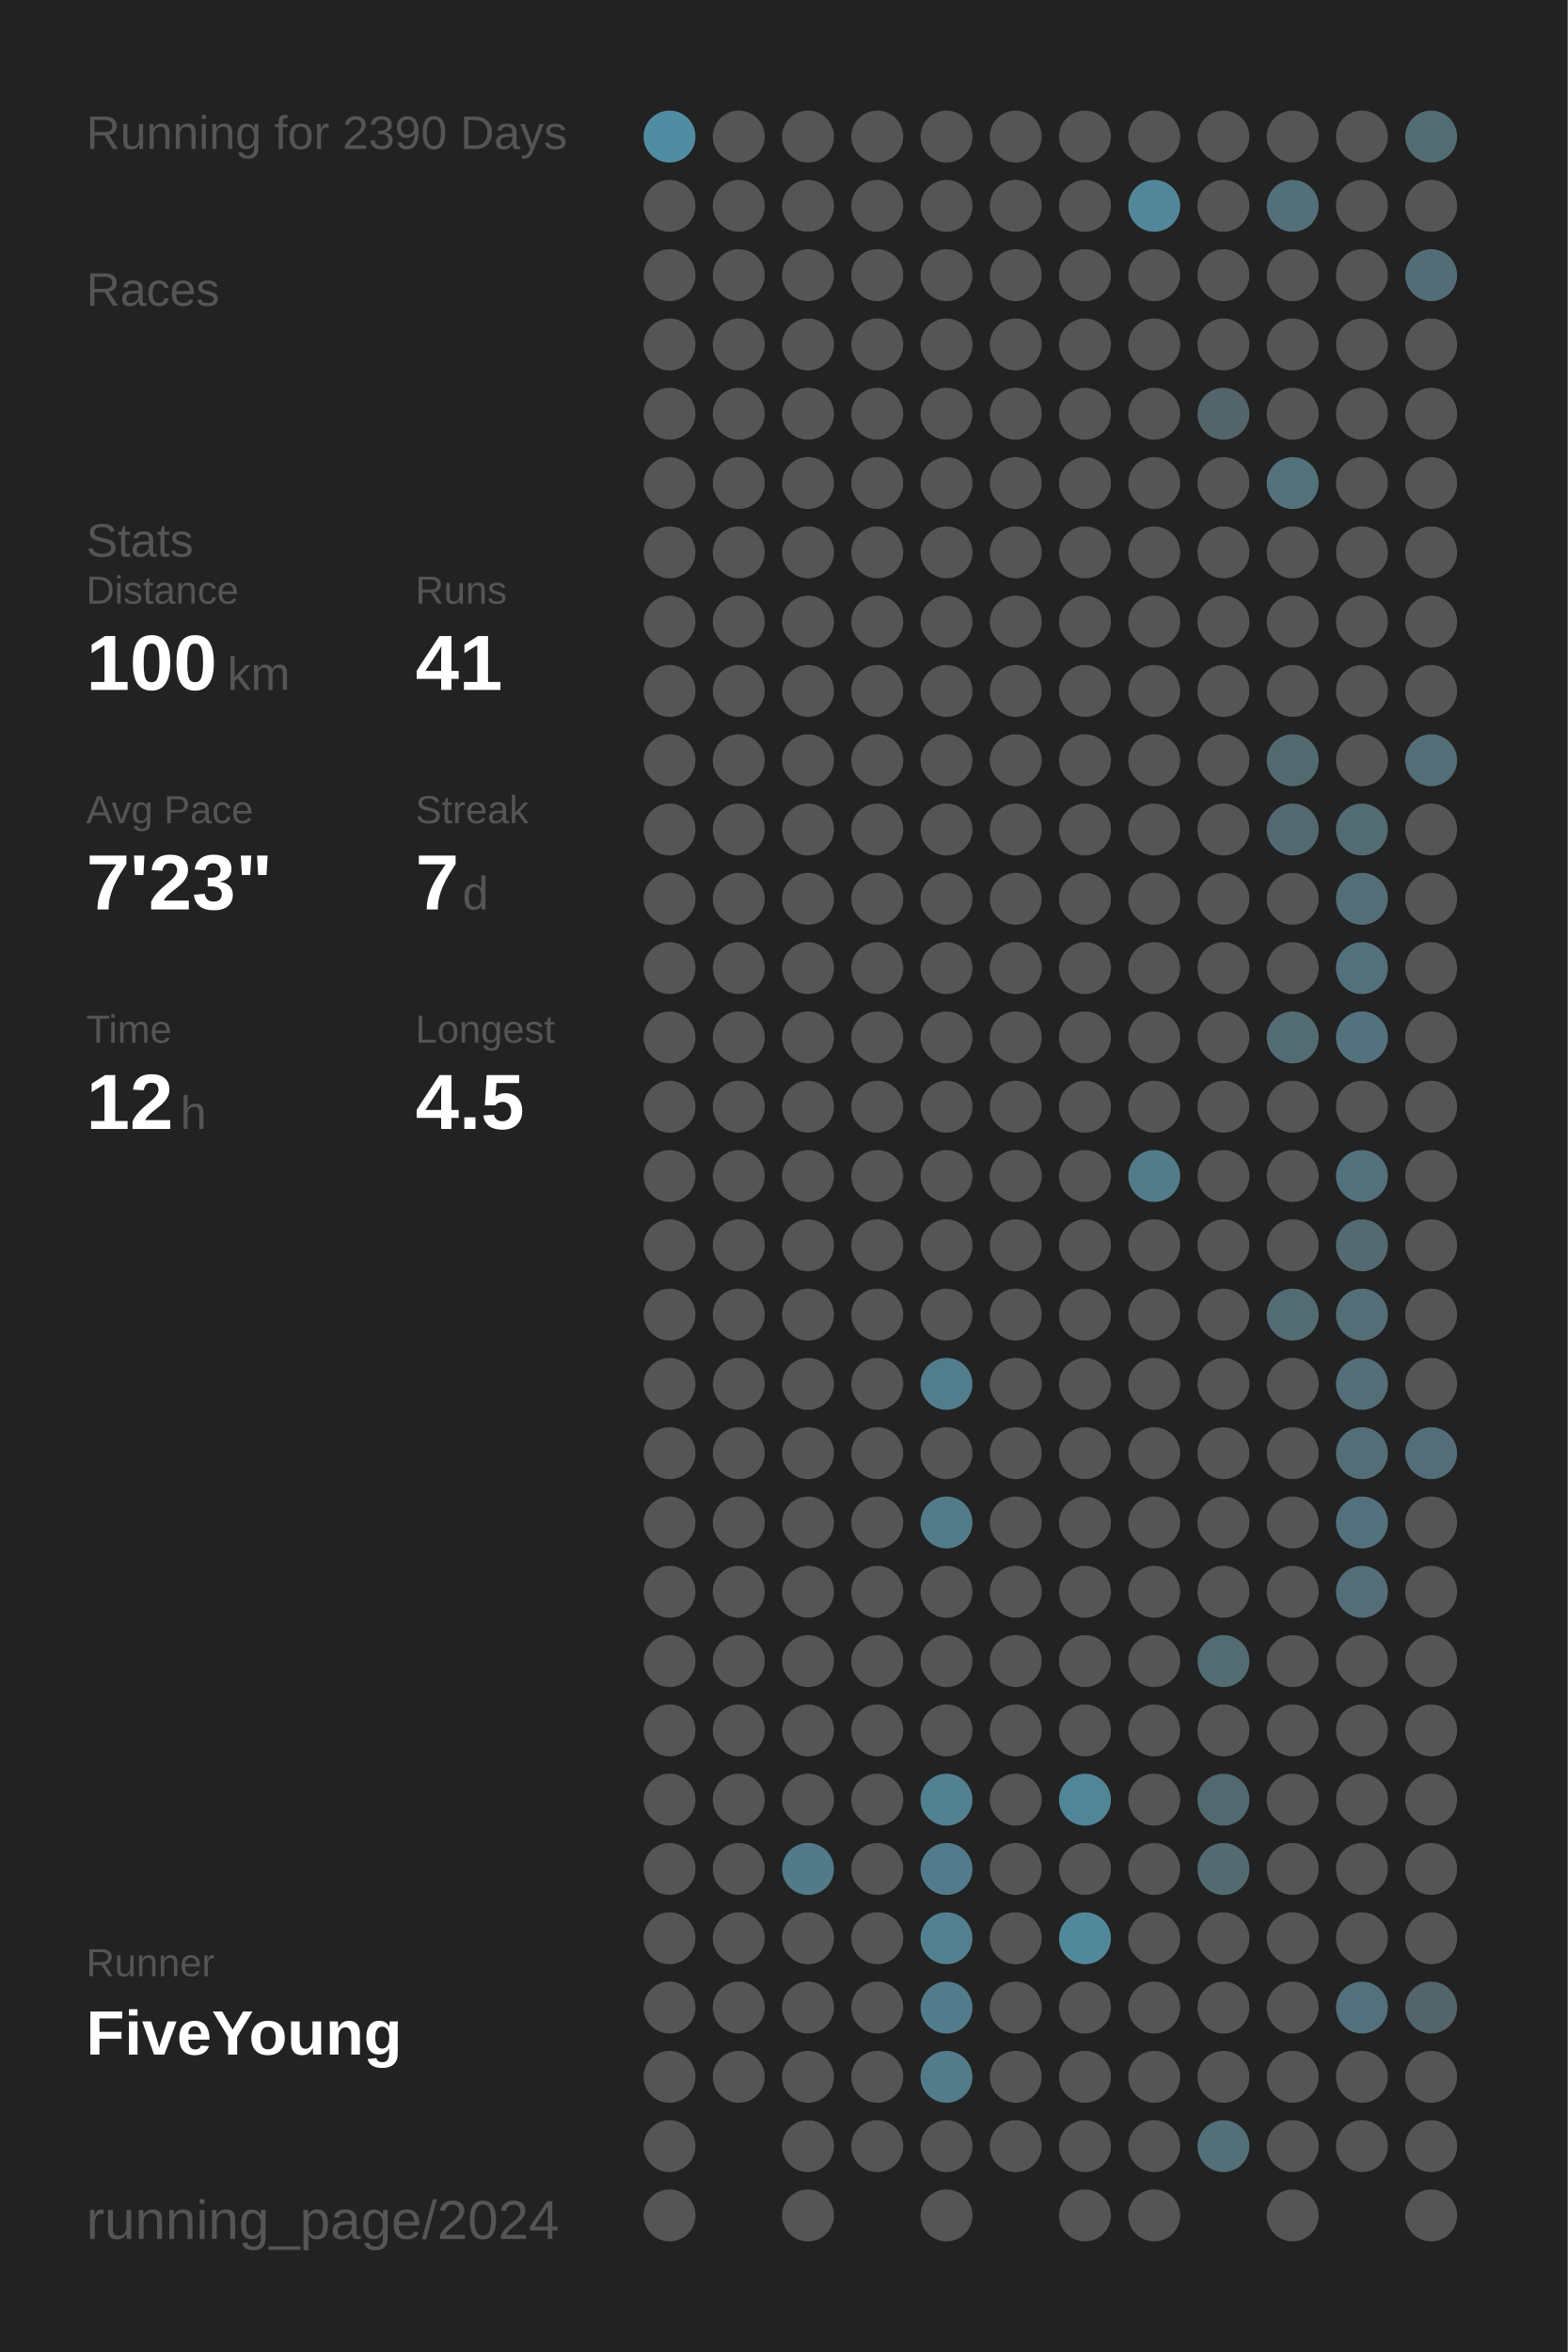
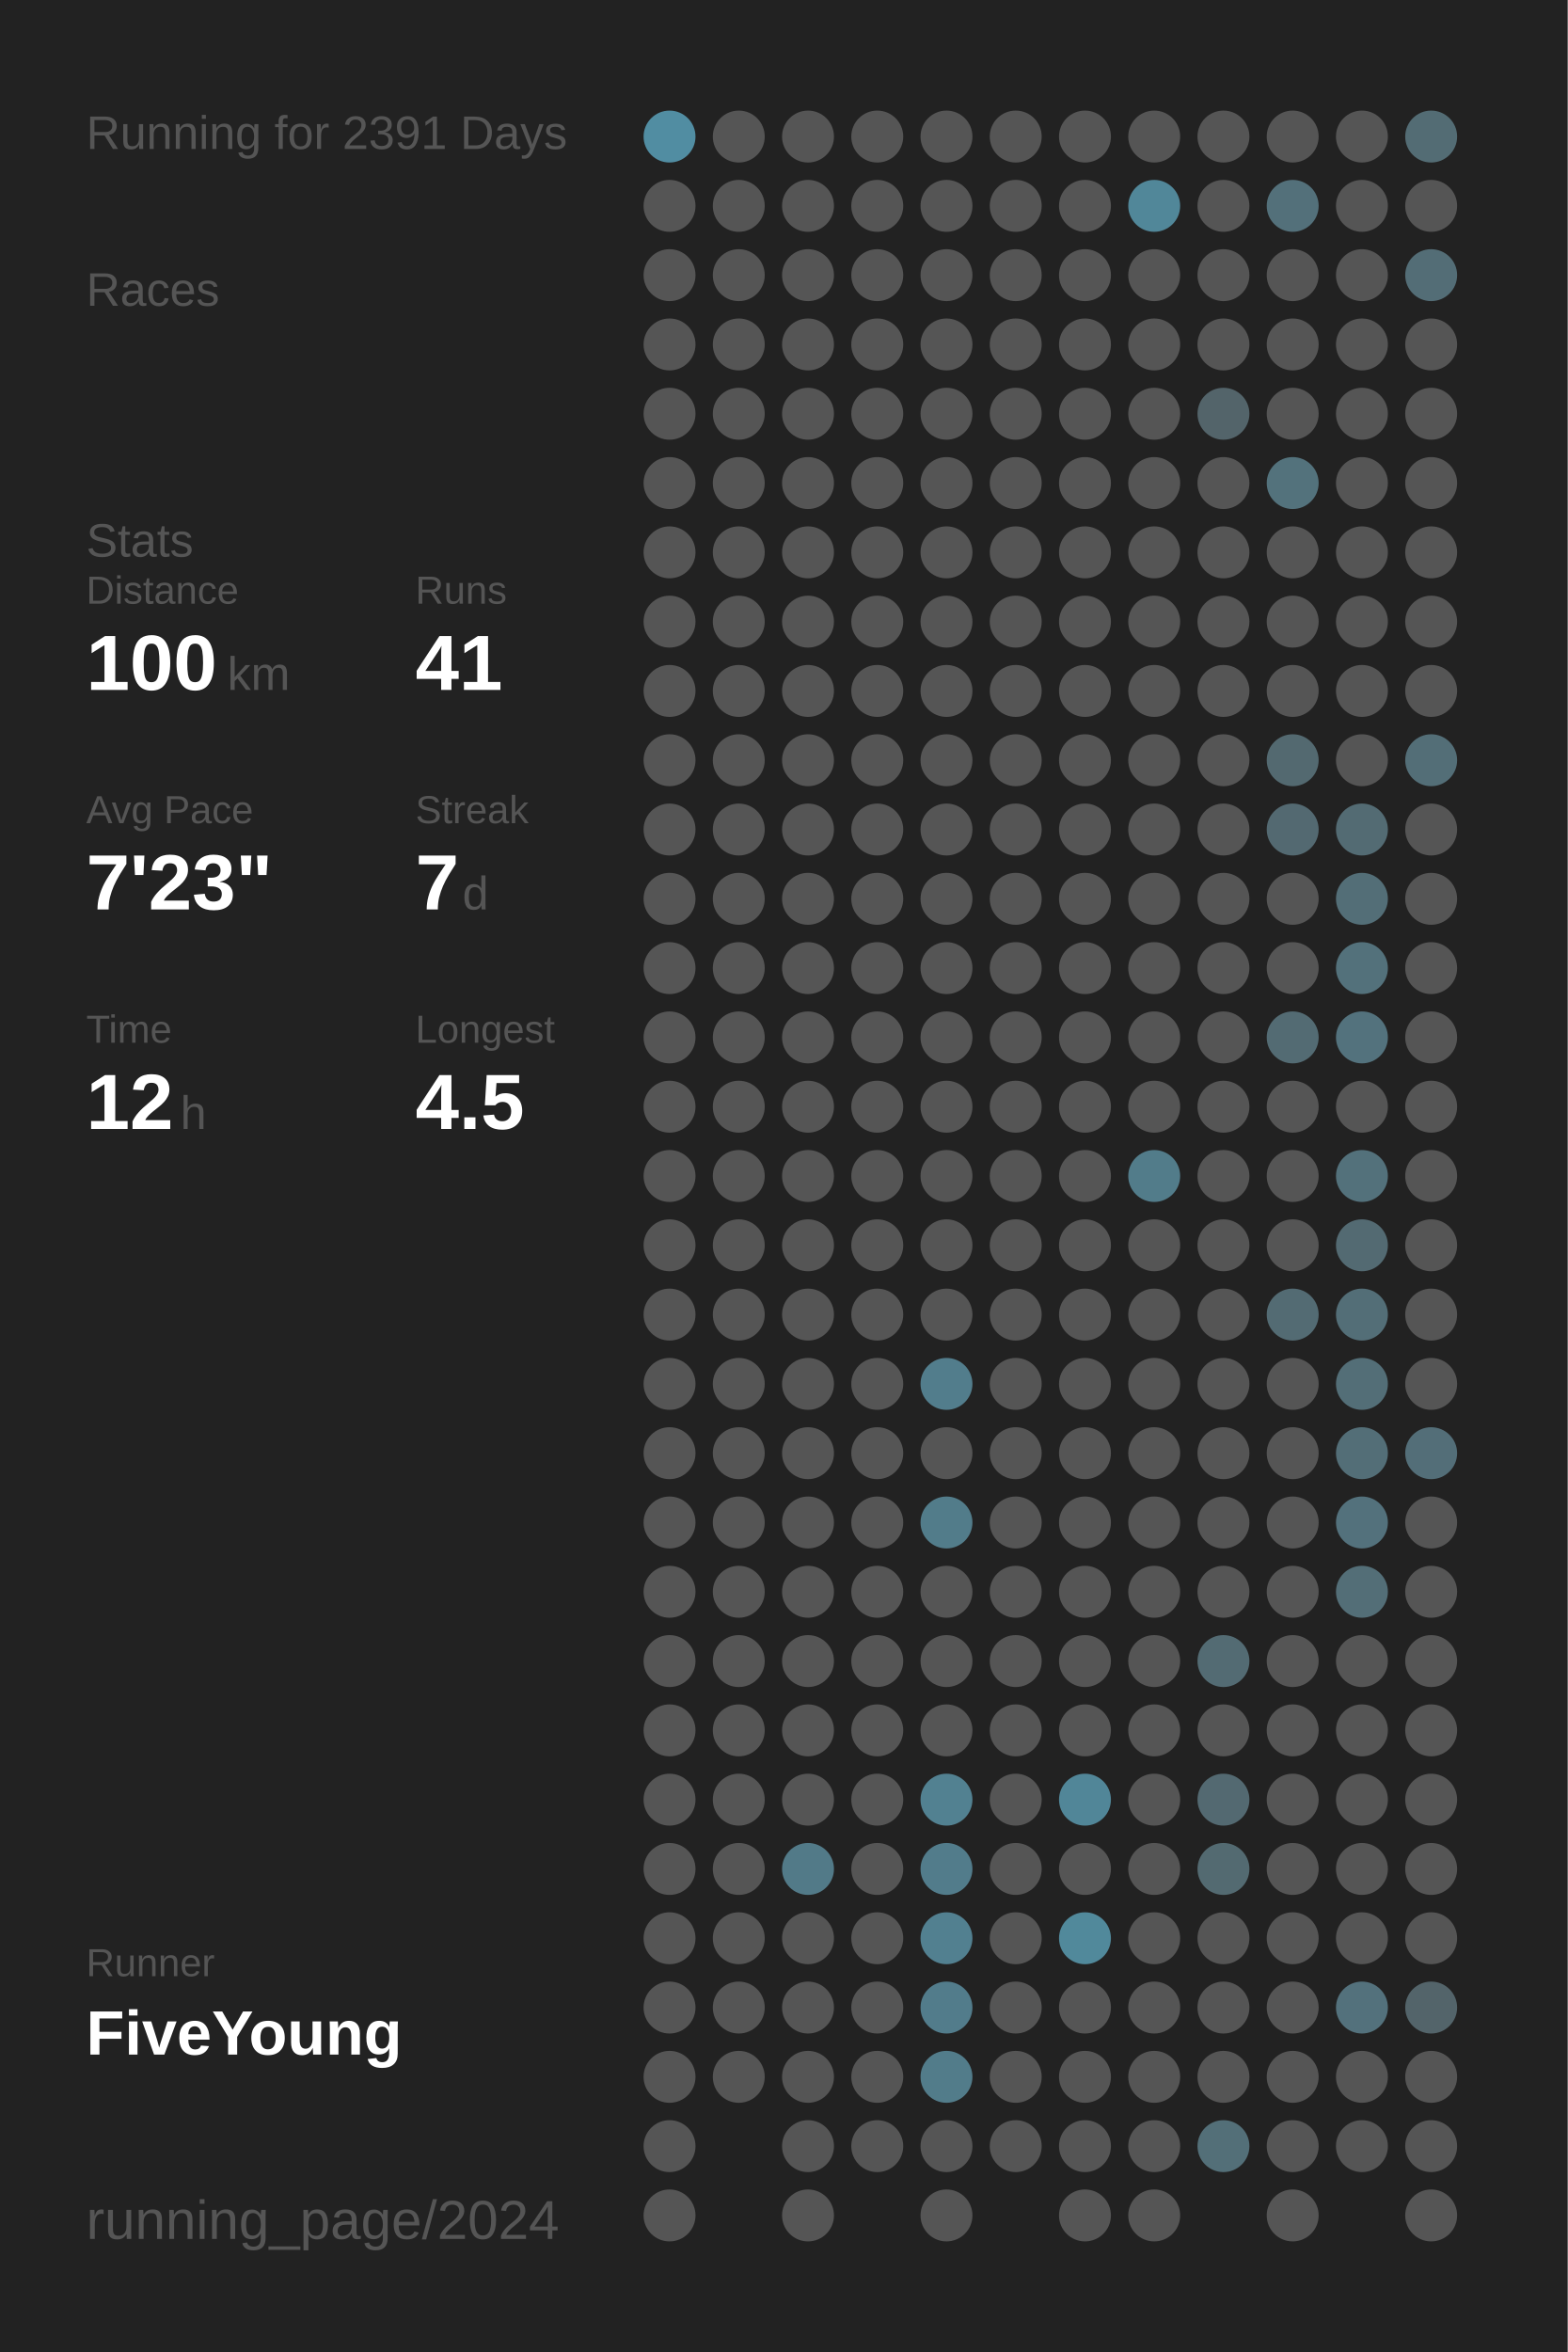
<svg xmlns="http://www.w3.org/2000/svg" baseProfile="full" height="300mm" version="1.1" viewBox="0,0,200,300" width="200mm">
  <defs />
  <rect fill="#222222" height="300" width="200" x="0" y="0" />
-   <text fill="#555555" style="font-size:6px; font-family:Arial;" x="11" y="19">Running for 2390 Days</text>
+   <text fill="#555555" style="font-size:6px; font-family:Arial;" x="11" y="19">Running for 2391 Days</text>
  <text fill="#555555" style="font-size:6px; font-family:Arial;" x="11" y="39">Races</text>
  <text fill="#555555" style="font-size:6px; font-family:Arial;" x="11" y="71">Stats</text>
  <text fill="#555555" style="font-size:5px; font-family:Arial;" x="11" y="77">Distance</text>
  <text fill="#FFFFFF" style="font-size:10px; font-family:Arial; font-weight:bold;" x="11" y="88">100</text>
  <text fill="#555555" style="font-size:6px; font-family:Arial;" x="29" y="88">km</text>
  <text fill="#555555" style="font-size:5px; font-family:Arial;" x="53" y="77">Runs</text>
  <text fill="#FFFFFF" style="font-size:10px; font-family:Arial; font-weight:bold;" x="53" y="88">41</text>
  <text fill="#555555" style="font-size:5px; font-family:Arial;" x="11" y="105">Avg Pace</text>
  <text fill="#FFFFFF" style="font-size:10px; font-family:Arial; font-weight:bold;" x="11" y="116">7'23"</text>
  <text fill="#555555" style="font-size:5px; font-family:Arial;" x="53" y="105">Streak</text>
  <text fill="#FFFFFF" style="font-size:10px; font-family:Arial; font-weight:bold;" x="53" y="116">7</text>
  <text fill="#555555" style="font-size:6px; font-family:Arial;" x="59" y="116">d</text>
  <text fill="#555555" style="font-size:5px; font-family:Arial;" x="11" y="133">Time</text>
  <text fill="#FFFFFF" style="font-size:10px; font-family:Arial; font-weight:bold;" x="11" y="144">12</text>
  <text fill="#555555" style="font-size:6px; font-family:Arial;" x="23" y="144">h</text>
  <text fill="#555555" style="font-size:5px; font-family:Arial;" x="53" y="133">Longest</text>
  <text fill="#FFFFFF" style="font-size:10px; font-family:Arial; font-weight:bold;" x="53" y="144">4.5</text>
  <text fill="#555555" style="font-size:5px; font-family:Arial;" x="11" y="252.065">Runner</text>
  <text fill="#FFFFFF" style="font-size:8px; font-family:Arial; font-weight:bold;" x="11" y="262.065">FiveYoung</text>
  <text fill="#555555" style="font-size:7px; font-family:Arial;" x="11" y="285.581">running_page/2024</text>
  <circle cx="85.417" cy="17.419" fill="#518da2" r="3.312" />
  <circle cx="85.417" cy="26.258" fill="#555555" r="3.312" />
  <circle cx="85.417" cy="35.097" fill="#555555" r="3.312" />
  <circle cx="85.417" cy="43.935" fill="#555555" r="3.312" />
  <circle cx="85.417" cy="52.774" fill="#555555" r="3.312" />
  <circle cx="85.417" cy="61.613" fill="#555555" r="3.312" />
  <circle cx="85.417" cy="70.452" fill="#555555" r="3.312" />
  <circle cx="85.417" cy="79.29" fill="#555555" r="3.312" />
  <circle cx="85.417" cy="88.129" fill="#555555" r="3.312" />
  <circle cx="85.417" cy="96.968" fill="#555555" r="3.312" />
  <circle cx="85.417" cy="105.806" fill="#555555" r="3.312" />
  <circle cx="85.417" cy="114.645" fill="#555555" r="3.312" />
  <circle cx="85.417" cy="123.484" fill="#555555" r="3.312" />
  <circle cx="85.417" cy="132.323" fill="#555555" r="3.312" />
  <circle cx="85.417" cy="141.161" fill="#555555" r="3.312" />
  <circle cx="85.417" cy="150" fill="#555555" r="3.312" />
  <circle cx="85.417" cy="158.839" fill="#555555" r="3.312" />
  <circle cx="85.417" cy="167.677" fill="#555555" r="3.312" />
  <circle cx="85.417" cy="176.516" fill="#555555" r="3.312" />
  <circle cx="85.417" cy="185.355" fill="#555555" r="3.312" />
  <circle cx="85.417" cy="194.194" fill="#555555" r="3.312" />
  <circle cx="85.417" cy="203.032" fill="#555555" r="3.312" />
  <circle cx="85.417" cy="211.871" fill="#555555" r="3.312" />
  <circle cx="85.417" cy="220.71" fill="#555555" r="3.312" />
  <circle cx="85.417" cy="229.548" fill="#555555" r="3.312" />
  <circle cx="85.417" cy="238.387" fill="#555555" r="3.312" />
  <circle cx="85.417" cy="247.226" fill="#555555" r="3.312" />
  <circle cx="85.417" cy="256.065" fill="#555555" r="3.312" />
  <circle cx="85.417" cy="264.903" fill="#555555" r="3.312" />
  <circle cx="85.417" cy="273.742" fill="#555555" r="3.312" />
  <circle cx="85.417" cy="282.581" fill="#555555" r="3.312" />
  <circle cx="94.25" cy="17.419" fill="#555555" r="3.312" />
  <circle cx="94.25" cy="26.258" fill="#555555" r="3.312" />
  <circle cx="94.25" cy="35.097" fill="#555555" r="3.312" />
  <circle cx="94.25" cy="43.935" fill="#555555" r="3.312" />
  <circle cx="94.25" cy="52.774" fill="#555555" r="3.312" />
  <circle cx="94.25" cy="61.613" fill="#555555" r="3.312" />
  <circle cx="94.25" cy="70.452" fill="#555555" r="3.312" />
  <circle cx="94.25" cy="79.29" fill="#555555" r="3.312" />
  <circle cx="94.25" cy="88.129" fill="#555555" r="3.312" />
  <circle cx="94.25" cy="96.968" fill="#555555" r="3.312" />
  <circle cx="94.25" cy="105.806" fill="#555555" r="3.312" />
  <circle cx="94.25" cy="114.645" fill="#555555" r="3.312" />
  <circle cx="94.25" cy="123.484" fill="#555555" r="3.312" />
  <circle cx="94.25" cy="132.323" fill="#555555" r="3.312" />
  <circle cx="94.25" cy="141.161" fill="#555555" r="3.312" />
  <circle cx="94.25" cy="150" fill="#555555" r="3.312" />
  <circle cx="94.25" cy="158.839" fill="#555555" r="3.312" />
  <circle cx="94.25" cy="167.677" fill="#555555" r="3.312" />
  <circle cx="94.25" cy="176.516" fill="#555555" r="3.312" />
  <circle cx="94.25" cy="185.355" fill="#555555" r="3.312" />
  <circle cx="94.25" cy="194.194" fill="#555555" r="3.312" />
  <circle cx="94.25" cy="203.032" fill="#555555" r="3.312" />
  <circle cx="94.25" cy="211.871" fill="#555555" r="3.312" />
  <circle cx="94.25" cy="220.71" fill="#555555" r="3.312" />
  <circle cx="94.25" cy="229.548" fill="#555555" r="3.312" />
  <circle cx="94.25" cy="238.387" fill="#555555" r="3.312" />
  <circle cx="94.25" cy="247.226" fill="#555555" r="3.312" />
  <circle cx="94.25" cy="256.065" fill="#555555" r="3.312" />
  <circle cx="94.25" cy="264.903" fill="#555555" r="3.312" />
  <circle cx="103.083" cy="17.419" fill="#555555" r="3.312" />
  <circle cx="103.083" cy="26.258" fill="#555555" r="3.312" />
  <circle cx="103.083" cy="35.097" fill="#555555" r="3.312" />
  <circle cx="103.083" cy="43.935" fill="#555555" r="3.312" />
  <circle cx="103.083" cy="52.774" fill="#555555" r="3.312" />
  <circle cx="103.083" cy="61.613" fill="#555555" r="3.312" />
  <circle cx="103.083" cy="70.452" fill="#555555" r="3.312" />
  <circle cx="103.083" cy="79.29" fill="#555555" r="3.312" />
  <circle cx="103.083" cy="88.129" fill="#555555" r="3.312" />
  <circle cx="103.083" cy="96.968" fill="#555555" r="3.312" />
  <circle cx="103.083" cy="105.806" fill="#555555" r="3.312" />
  <circle cx="103.083" cy="114.645" fill="#555555" r="3.312" />
  <circle cx="103.083" cy="123.484" fill="#555555" r="3.312" />
  <circle cx="103.083" cy="132.323" fill="#555555" r="3.312" />
  <circle cx="103.083" cy="141.161" fill="#555555" r="3.312" />
  <circle cx="103.083" cy="150" fill="#555555" r="3.312" />
  <circle cx="103.083" cy="158.839" fill="#555555" r="3.312" />
  <circle cx="103.083" cy="167.677" fill="#555555" r="3.312" />
  <circle cx="103.083" cy="176.516" fill="#555555" r="3.312" />
  <circle cx="103.083" cy="185.355" fill="#555555" r="3.312" />
  <circle cx="103.083" cy="194.194" fill="#555555" r="3.312" />
  <circle cx="103.083" cy="203.032" fill="#555555" r="3.312" />
  <circle cx="103.083" cy="211.871" fill="#555555" r="3.312" />
  <circle cx="103.083" cy="220.71" fill="#555555" r="3.312" />
  <circle cx="103.083" cy="229.548" fill="#555555" r="3.312" />
  <circle cx="103.083" cy="238.387" fill="#527a88" r="3.312" />
  <circle cx="103.083" cy="247.226" fill="#555555" r="3.312" />
  <circle cx="103.083" cy="256.065" fill="#555555" r="3.312" />
  <circle cx="103.083" cy="264.903" fill="#555555" r="3.312" />
  <circle cx="103.083" cy="273.742" fill="#555555" r="3.312" />
  <circle cx="103.083" cy="282.581" fill="#555555" r="3.312" />
  <circle cx="111.917" cy="17.419" fill="#555555" r="3.312" />
  <circle cx="111.917" cy="26.258" fill="#555555" r="3.312" />
  <circle cx="111.917" cy="35.097" fill="#555555" r="3.312" />
  <circle cx="111.917" cy="43.935" fill="#555555" r="3.312" />
  <circle cx="111.917" cy="52.774" fill="#555555" r="3.312" />
  <circle cx="111.917" cy="61.613" fill="#555555" r="3.312" />
  <circle cx="111.917" cy="70.452" fill="#555555" r="3.312" />
  <circle cx="111.917" cy="79.29" fill="#555555" r="3.312" />
  <circle cx="111.917" cy="88.129" fill="#555555" r="3.312" />
  <circle cx="111.917" cy="96.968" fill="#555555" r="3.312" />
  <circle cx="111.917" cy="105.806" fill="#555555" r="3.312" />
  <circle cx="111.917" cy="114.645" fill="#555555" r="3.312" />
  <circle cx="111.917" cy="123.484" fill="#555555" r="3.312" />
  <circle cx="111.917" cy="132.323" fill="#555555" r="3.312" />
  <circle cx="111.917" cy="141.161" fill="#555555" r="3.312" />
  <circle cx="111.917" cy="150" fill="#555555" r="3.312" />
  <circle cx="111.917" cy="158.839" fill="#555555" r="3.312" />
  <circle cx="111.917" cy="167.677" fill="#555555" r="3.312" />
  <circle cx="111.917" cy="176.516" fill="#555555" r="3.312" />
  <circle cx="111.917" cy="185.355" fill="#555555" r="3.312" />
  <circle cx="111.917" cy="194.194" fill="#555555" r="3.312" />
  <circle cx="111.917" cy="203.032" fill="#555555" r="3.312" />
  <circle cx="111.917" cy="211.871" fill="#555555" r="3.312" />
  <circle cx="111.917" cy="220.71" fill="#555555" r="3.312" />
  <circle cx="111.917" cy="229.548" fill="#555555" r="3.312" />
  <circle cx="111.917" cy="238.387" fill="#555555" r="3.312" />
  <circle cx="111.917" cy="247.226" fill="#555555" r="3.312" />
  <circle cx="111.917" cy="256.065" fill="#555555" r="3.312" />
  <circle cx="111.917" cy="264.903" fill="#555555" r="3.312" />
  <circle cx="111.917" cy="273.742" fill="#555555" r="3.312" />
  <circle cx="120.75" cy="17.419" fill="#555555" r="3.312" />
  <circle cx="120.75" cy="26.258" fill="#555555" r="3.312" />
  <circle cx="120.75" cy="35.097" fill="#555555" r="3.312" />
  <circle cx="120.75" cy="43.935" fill="#555555" r="3.312" />
  <circle cx="120.75" cy="52.774" fill="#555555" r="3.312" />
  <circle cx="120.75" cy="61.613" fill="#555555" r="3.312" />
  <circle cx="120.75" cy="70.452" fill="#555555" r="3.312" />
  <circle cx="120.75" cy="79.29" fill="#555555" r="3.312" />
  <circle cx="120.75" cy="88.129" fill="#555555" r="3.312" />
  <circle cx="120.75" cy="96.968" fill="#555555" r="3.312" />
  <circle cx="120.75" cy="105.806" fill="#555555" r="3.312" />
  <circle cx="120.75" cy="114.645" fill="#555555" r="3.312" />
  <circle cx="120.75" cy="123.484" fill="#555555" r="3.312" />
  <circle cx="120.75" cy="132.323" fill="#555555" r="3.312" />
  <circle cx="120.75" cy="141.161" fill="#555555" r="3.312" />
  <circle cx="120.75" cy="150" fill="#555555" r="3.312" />
  <circle cx="120.75" cy="158.839" fill="#555555" r="3.312" />
  <circle cx="120.75" cy="167.677" fill="#555555" r="3.312" />
  <circle cx="120.75" cy="176.516" fill="#527d8c" r="3.312" />
  <circle cx="120.75" cy="185.355" fill="#555555" r="3.312" />
  <circle cx="120.75" cy="194.194" fill="#527c8a" r="3.312" />
  <circle cx="120.75" cy="203.032" fill="#555555" r="3.312" />
  <circle cx="120.75" cy="211.871" fill="#555555" r="3.312" />
  <circle cx="120.75" cy="220.71" fill="#555555" r="3.312" />
  <circle cx="120.75" cy="229.548" fill="#528191" r="3.312" />
  <circle cx="120.75" cy="238.387" fill="#527c8b" r="3.312" />
  <circle cx="120.75" cy="247.226" fill="#528090" r="3.312" />
  <circle cx="120.75" cy="256.065" fill="#527c8b" r="3.312" />
  <circle cx="120.75" cy="264.903" fill="#527c8a" r="3.312" />
  <circle cx="120.75" cy="273.742" fill="#555555" r="3.312" />
  <circle cx="120.75" cy="282.581" fill="#555555" r="3.312" />
  <circle cx="129.583" cy="17.419" fill="#555555" r="3.312" />
  <circle cx="129.583" cy="26.258" fill="#555555" r="3.312" />
  <circle cx="129.583" cy="35.097" fill="#555555" r="3.312" />
  <circle cx="129.583" cy="43.935" fill="#555555" r="3.312" />
  <circle cx="129.583" cy="52.774" fill="#555555" r="3.312" />
  <circle cx="129.583" cy="61.613" fill="#555555" r="3.312" />
  <circle cx="129.583" cy="70.452" fill="#555555" r="3.312" />
  <circle cx="129.583" cy="79.29" fill="#555555" r="3.312" />
  <circle cx="129.583" cy="88.129" fill="#555555" r="3.312" />
  <circle cx="129.583" cy="96.968" fill="#555555" r="3.312" />
  <circle cx="129.583" cy="105.806" fill="#555555" r="3.312" />
  <circle cx="129.583" cy="114.645" fill="#555555" r="3.312" />
  <circle cx="129.583" cy="123.484" fill="#555555" r="3.312" />
  <circle cx="129.583" cy="132.323" fill="#555555" r="3.312" />
  <circle cx="129.583" cy="141.161" fill="#555555" r="3.312" />
  <circle cx="129.583" cy="150" fill="#555555" r="3.312" />
  <circle cx="129.583" cy="158.839" fill="#555555" r="3.312" />
  <circle cx="129.583" cy="167.677" fill="#555555" r="3.312" />
  <circle cx="129.583" cy="176.516" fill="#555555" r="3.312" />
  <circle cx="129.583" cy="185.355" fill="#555555" r="3.312" />
  <circle cx="129.583" cy="194.194" fill="#555555" r="3.312" />
  <circle cx="129.583" cy="203.032" fill="#555555" r="3.312" />
  <circle cx="129.583" cy="211.871" fill="#555555" r="3.312" />
  <circle cx="129.583" cy="220.71" fill="#555555" r="3.312" />
  <circle cx="129.583" cy="229.548" fill="#555555" r="3.312" />
  <circle cx="129.583" cy="238.387" fill="#555555" r="3.312" />
  <circle cx="129.583" cy="247.226" fill="#555555" r="3.312" />
  <circle cx="129.583" cy="256.065" fill="#555555" r="3.312" />
  <circle cx="129.583" cy="264.903" fill="#555555" r="3.312" />
  <circle cx="129.583" cy="273.742" fill="#555555" r="3.312" />
  <circle cx="138.417" cy="17.419" fill="#555555" r="3.312" />
  <circle cx="138.417" cy="26.258" fill="#555555" r="3.312" />
  <circle cx="138.417" cy="35.097" fill="#555555" r="3.312" />
  <circle cx="138.417" cy="43.935" fill="#555555" r="3.312" />
  <circle cx="138.417" cy="52.774" fill="#555555" r="3.312" />
  <circle cx="138.417" cy="61.613" fill="#555555" r="3.312" />
  <circle cx="138.417" cy="70.452" fill="#555555" r="3.312" />
  <circle cx="138.417" cy="79.29" fill="#555555" r="3.312" />
  <circle cx="138.417" cy="88.129" fill="#555555" r="3.312" />
  <circle cx="138.417" cy="96.968" fill="#555555" r="3.312" />
  <circle cx="138.417" cy="105.806" fill="#555555" r="3.312" />
  <circle cx="138.417" cy="114.645" fill="#555555" r="3.312" />
  <circle cx="138.417" cy="123.484" fill="#555555" r="3.312" />
  <circle cx="138.417" cy="132.323" fill="#555555" r="3.312" />
  <circle cx="138.417" cy="141.161" fill="#555555" r="3.312" />
  <circle cx="138.417" cy="150" fill="#555555" r="3.312" />
  <circle cx="138.417" cy="158.839" fill="#555555" r="3.312" />
  <circle cx="138.417" cy="167.677" fill="#555555" r="3.312" />
  <circle cx="138.417" cy="176.516" fill="#555555" r="3.312" />
  <circle cx="138.417" cy="185.355" fill="#555555" r="3.312" />
  <circle cx="138.417" cy="194.194" fill="#555555" r="3.312" />
  <circle cx="138.417" cy="203.032" fill="#555555" r="3.312" />
  <circle cx="138.417" cy="211.871" fill="#555555" r="3.312" />
  <circle cx="138.417" cy="220.71" fill="#555555" r="3.312" />
  <circle cx="138.417" cy="229.548" fill="#518698" r="3.312" />
  <circle cx="138.417" cy="238.387" fill="#555555" r="3.312" />
  <circle cx="138.417" cy="247.226" fill="#51899b" r="3.312" />
  <circle cx="138.417" cy="256.065" fill="#555555" r="3.312" />
  <circle cx="138.417" cy="264.903" fill="#555555" r="3.312" />
  <circle cx="138.417" cy="273.742" fill="#555555" r="3.312" />
  <circle cx="138.417" cy="282.581" fill="#555555" r="3.312" />
  <circle cx="147.25" cy="17.419" fill="#555555" r="3.312" />
  <circle cx="147.25" cy="26.258" fill="#518799" r="3.312" />
  <circle cx="147.25" cy="35.097" fill="#555555" r="3.312" />
  <circle cx="147.25" cy="43.935" fill="#555555" r="3.312" />
  <circle cx="147.25" cy="52.774" fill="#555555" r="3.312" />
  <circle cx="147.25" cy="61.613" fill="#555555" r="3.312" />
  <circle cx="147.25" cy="70.452" fill="#555555" r="3.312" />
  <circle cx="147.25" cy="79.29" fill="#555555" r="3.312" />
  <circle cx="147.25" cy="88.129" fill="#555555" r="3.312" />
  <circle cx="147.25" cy="96.968" fill="#555555" r="3.312" />
  <circle cx="147.25" cy="105.806" fill="#555555" r="3.312" />
  <circle cx="147.25" cy="114.645" fill="#555555" r="3.312" />
  <circle cx="147.25" cy="123.484" fill="#555555" r="3.312" />
  <circle cx="147.25" cy="132.323" fill="#555555" r="3.312" />
  <circle cx="147.25" cy="141.161" fill="#555555" r="3.312" />
  <circle cx="147.25" cy="150" fill="#527c8a" r="3.312" />
  <circle cx="147.25" cy="158.839" fill="#555555" r="3.312" />
  <circle cx="147.25" cy="167.677" fill="#555555" r="3.312" />
  <circle cx="147.25" cy="176.516" fill="#555555" r="3.312" />
  <circle cx="147.25" cy="185.355" fill="#555555" r="3.312" />
  <circle cx="147.25" cy="194.194" fill="#555555" r="3.312" />
  <circle cx="147.25" cy="203.032" fill="#555555" r="3.312" />
  <circle cx="147.25" cy="211.871" fill="#555555" r="3.312" />
  <circle cx="147.25" cy="220.71" fill="#555555" r="3.312" />
  <circle cx="147.25" cy="229.548" fill="#555555" r="3.312" />
  <circle cx="147.25" cy="238.387" fill="#555555" r="3.312" />
  <circle cx="147.25" cy="247.226" fill="#555555" r="3.312" />
  <circle cx="147.25" cy="256.065" fill="#555555" r="3.312" />
  <circle cx="147.25" cy="264.903" fill="#555555" r="3.312" />
  <circle cx="147.25" cy="273.742" fill="#555555" r="3.312" />
  <circle cx="147.25" cy="282.581" fill="#555555" r="3.312" />
  <circle cx="156.083" cy="17.419" fill="#555555" r="3.312" />
  <circle cx="156.083" cy="26.258" fill="#555555" r="3.312" />
  <circle cx="156.083" cy="35.097" fill="#555555" r="3.312" />
  <circle cx="156.083" cy="43.935" fill="#555555" r="3.312" />
  <circle cx="156.083" cy="52.774" fill="#53646a" r="3.312" />
  <circle cx="156.083" cy="61.613" fill="#555555" r="3.312" />
  <circle cx="156.083" cy="70.452" fill="#555555" r="3.312" />
  <circle cx="156.083" cy="79.29" fill="#555555" r="3.312" />
  <circle cx="156.083" cy="88.129" fill="#555555" r="3.312" />
  <circle cx="156.083" cy="96.968" fill="#555555" r="3.312" />
  <circle cx="156.083" cy="105.806" fill="#555555" r="3.312" />
  <circle cx="156.083" cy="114.645" fill="#555555" r="3.312" />
  <circle cx="156.083" cy="123.484" fill="#555555" r="3.312" />
  <circle cx="156.083" cy="132.323" fill="#555555" r="3.312" />
  <circle cx="156.083" cy="141.161" fill="#555555" r="3.312" />
  <circle cx="156.083" cy="150" fill="#555555" r="3.312" />
  <circle cx="156.083" cy="158.839" fill="#555555" r="3.312" />
  <circle cx="156.083" cy="167.677" fill="#555555" r="3.312" />
  <circle cx="156.083" cy="176.516" fill="#555555" r="3.312" />
  <circle cx="156.083" cy="185.355" fill="#555555" r="3.312" />
  <circle cx="156.083" cy="194.194" fill="#555555" r="3.312" />
  <circle cx="156.083" cy="203.032" fill="#555555" r="3.312" />
  <circle cx="156.083" cy="211.871" fill="#536b73" r="3.312" />
  <circle cx="156.083" cy="220.71" fill="#555555" r="3.312" />
  <circle cx="156.083" cy="229.548" fill="#536971" r="3.312" />
  <circle cx="156.083" cy="238.387" fill="#536a71" r="3.312" />
  <circle cx="156.083" cy="247.226" fill="#555555" r="3.312" />
  <circle cx="156.083" cy="256.065" fill="#555555" r="3.312" />
  <circle cx="156.083" cy="264.903" fill="#555555" r="3.312" />
  <circle cx="156.083" cy="273.742" fill="#536f78" r="3.312" />
  <circle cx="164.917" cy="17.419" fill="#555555" r="3.312" />
  <circle cx="164.917" cy="26.258" fill="#53707a" r="3.312" />
  <circle cx="164.917" cy="35.097" fill="#555555" r="3.312" />
  <circle cx="164.917" cy="43.935" fill="#555555" r="3.312" />
  <circle cx="164.917" cy="52.774" fill="#555555" r="3.312" />
  <circle cx="164.917" cy="61.613" fill="#53727c" r="3.312" />
  <circle cx="164.917" cy="70.452" fill="#555555" r="3.312" />
  <circle cx="164.917" cy="79.29" fill="#555555" r="3.312" />
  <circle cx="164.917" cy="88.129" fill="#555555" r="3.312" />
  <circle cx="164.917" cy="96.968" fill="#536970" r="3.312" />
  <circle cx="164.917" cy="105.806" fill="#536971" r="3.312" />
  <circle cx="164.917" cy="114.645" fill="#555555" r="3.312" />
  <circle cx="164.917" cy="123.484" fill="#555555" r="3.312" />
  <circle cx="164.917" cy="132.323" fill="#536b73" r="3.312" />
  <circle cx="164.917" cy="141.161" fill="#555555" r="3.312" />
  <circle cx="164.917" cy="150" fill="#555555" r="3.312" />
  <circle cx="164.917" cy="158.839" fill="#555555" r="3.312" />
  <circle cx="164.917" cy="167.677" fill="#536b73" r="3.312" />
  <circle cx="164.917" cy="176.516" fill="#555555" r="3.312" />
  <circle cx="164.917" cy="185.355" fill="#555555" r="3.312" />
  <circle cx="164.917" cy="194.194" fill="#555555" r="3.312" />
  <circle cx="164.917" cy="203.032" fill="#555555" r="3.312" />
  <circle cx="164.917" cy="211.871" fill="#555555" r="3.312" />
  <circle cx="164.917" cy="220.71" fill="#555555" r="3.312" />
  <circle cx="164.917" cy="229.548" fill="#555555" r="3.312" />
  <circle cx="164.917" cy="238.387" fill="#555555" r="3.312" />
  <circle cx="164.917" cy="247.226" fill="#555555" r="3.312" />
  <circle cx="164.917" cy="256.065" fill="#555555" r="3.312" />
  <circle cx="164.917" cy="264.903" fill="#555555" r="3.312" />
  <circle cx="164.917" cy="273.742" fill="#555555" r="3.312" />
  <circle cx="164.917" cy="282.581" fill="#555555" r="3.312" />
  <circle cx="173.75" cy="17.419" fill="#555555" r="3.312" />
  <circle cx="173.75" cy="26.258" fill="#555555" r="3.312" />
  <circle cx="173.75" cy="35.097" fill="#555555" r="3.312" />
  <circle cx="173.75" cy="43.935" fill="#555555" r="3.312" />
  <circle cx="173.75" cy="52.774" fill="#555555" r="3.312" />
  <circle cx="173.75" cy="61.613" fill="#555555" r="3.312" />
  <circle cx="173.75" cy="70.452" fill="#555555" r="3.312" />
  <circle cx="173.75" cy="79.29" fill="#555555" r="3.312" />
  <circle cx="173.75" cy="88.129" fill="#555555" r="3.312" />
  <circle cx="173.75" cy="96.968" fill="#555555" r="3.312" />
  <circle cx="173.75" cy="105.806" fill="#536b73" r="3.312" />
  <circle cx="173.75" cy="114.645" fill="#536e77" r="3.312" />
  <circle cx="173.75" cy="123.484" fill="#53717b" r="3.312" />
  <circle cx="173.75" cy="132.323" fill="#53727d" r="3.312" />
  <circle cx="173.75" cy="141.161" fill="#555555" r="3.312" />
  <circle cx="173.75" cy="150" fill="#53717b" r="3.312" />
  <circle cx="173.75" cy="158.839" fill="#536a72" r="3.312" />
  <circle cx="173.75" cy="167.677" fill="#536e77" r="3.312" />
  <circle cx="173.75" cy="176.516" fill="#536e77" r="3.312" />
  <circle cx="173.75" cy="185.355" fill="#536e77" r="3.312" />
  <circle cx="173.75" cy="194.194" fill="#53717c" r="3.312" />
  <circle cx="173.75" cy="203.032" fill="#536e77" r="3.312" />
  <circle cx="173.75" cy="211.871" fill="#555555" r="3.312" />
  <circle cx="173.75" cy="220.71" fill="#555555" r="3.312" />
  <circle cx="173.75" cy="229.548" fill="#555555" r="3.312" />
  <circle cx="173.75" cy="238.387" fill="#555555" r="3.312" />
  <circle cx="173.75" cy="247.226" fill="#555555" r="3.312" />
  <circle cx="173.75" cy="256.065" fill="#53717c" r="3.312" />
  <circle cx="173.75" cy="264.903" fill="#555555" r="3.312" />
  <circle cx="173.75" cy="273.742" fill="#555555" r="3.312" />
  <circle cx="182.583" cy="17.419" fill="#536c74" r="3.312" />
  <circle cx="182.583" cy="26.258" fill="#555555" r="3.312" />
  <circle cx="182.583" cy="35.097" fill="#536d76" r="3.312" />
  <circle cx="182.583" cy="43.935" fill="#555555" r="3.312" />
  <circle cx="182.583" cy="52.774" fill="#555555" r="3.312" />
  <circle cx="182.583" cy="61.613" fill="#555555" r="3.312" />
  <circle cx="182.583" cy="70.452" fill="#555555" r="3.312" />
  <circle cx="182.583" cy="79.29" fill="#555555" r="3.312" />
  <circle cx="182.583" cy="88.129" fill="#555555" r="3.312" />
  <circle cx="182.583" cy="96.968" fill="#536e77" r="3.312" />
  <circle cx="182.583" cy="105.806" fill="#555555" r="3.312" />
  <circle cx="182.583" cy="114.645" fill="#555555" r="3.312" />
  <circle cx="182.583" cy="123.484" fill="#555555" r="3.312" />
  <circle cx="182.583" cy="132.323" fill="#555555" r="3.312" />
  <circle cx="182.583" cy="141.161" fill="#555555" r="3.312" />
  <circle cx="182.583" cy="150" fill="#555555" r="3.312" />
  <circle cx="182.583" cy="158.839" fill="#555555" r="3.312" />
  <circle cx="182.583" cy="167.677" fill="#555555" r="3.312" />
  <circle cx="182.583" cy="176.516" fill="#555555" r="3.312" />
  <circle cx="182.583" cy="185.355" fill="#536e78" r="3.312" />
  <circle cx="182.583" cy="194.194" fill="#555555" r="3.312" />
  <circle cx="182.583" cy="203.032" fill="#555555" r="3.312" />
  <circle cx="182.583" cy="211.871" fill="#555555" r="3.312" />
  <circle cx="182.583" cy="220.71" fill="#555555" r="3.312" />
  <circle cx="182.583" cy="229.548" fill="#555555" r="3.312" />
  <circle cx="182.583" cy="238.387" fill="#555555" r="3.312" />
  <circle cx="182.583" cy="247.226" fill="#555555" r="3.312" />
  <circle cx="182.583" cy="256.065" fill="#53646a" r="3.312" />
  <circle cx="182.583" cy="264.903" fill="#555555" r="3.312" />
  <circle cx="182.583" cy="273.742" fill="#555555" r="3.312" />
  <circle cx="182.583" cy="282.581" fill="#555555" r="3.312" />
</svg>
